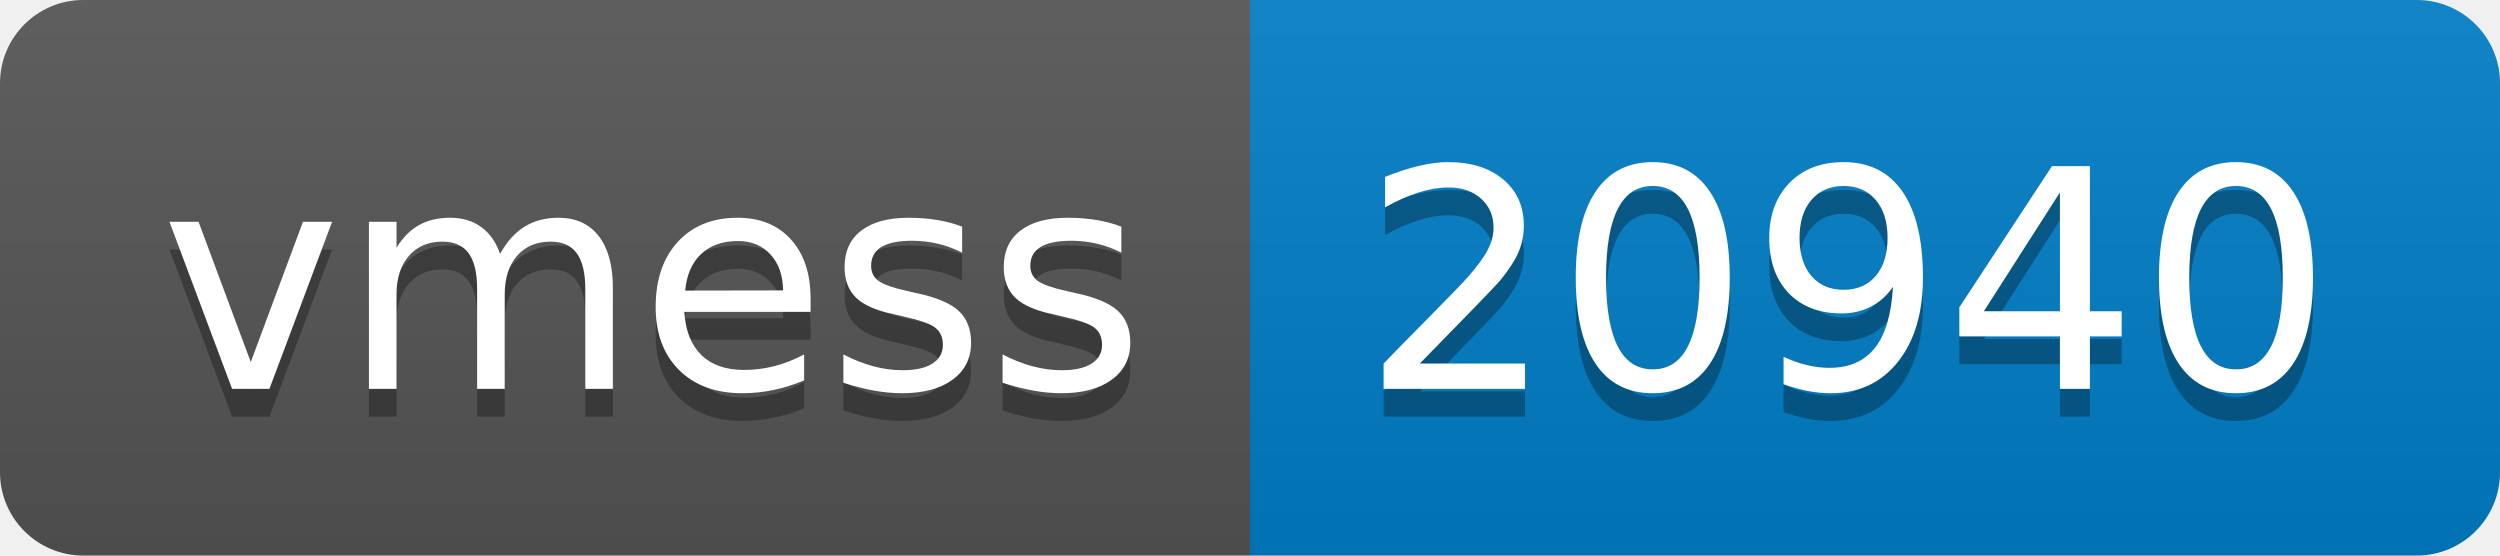
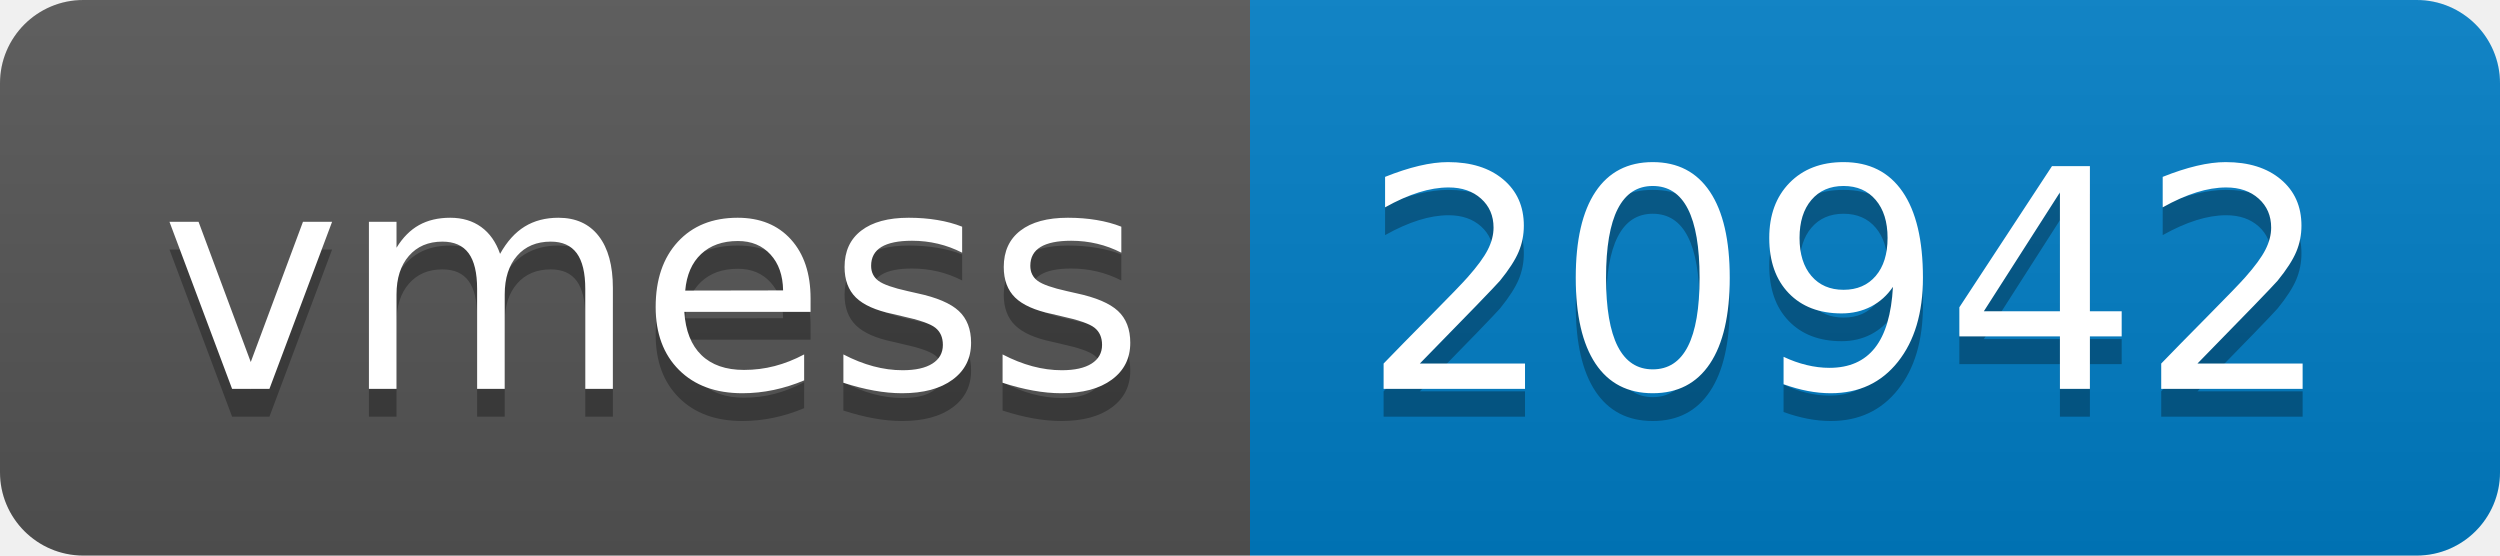
- <svg xmlns="http://www.w3.org/2000/svg" width="90" height="20" role="img" aria-label="vmess: 20940">
+ <svg xmlns="http://www.w3.org/2000/svg" width="90" height="20" role="img" aria-label="vmess: 20942">
  <linearGradient id="s" x2="0" y2="100%">
    <stop offset="0" stop-color="#bbb" stop-opacity=".1" />
    <stop offset="1" stop-opacity=".1" />
  </linearGradient>
  <clipPath id="r">
    <rect width="90" height="20" rx="3" fill="#fff" />
  </clipPath>
  <g clip-path="url(#r)">
    <rect width="45" height="20" fill="#555" />
    <rect x="45" width="45" height="20" fill="#007ec6" />
    <rect width="90" height="20" fill="url(#s)" />
  </g>
  <g fill="#fff" text-anchor="middle" font-family="Verdana,Geneva,DejaVu Sans,sans-serif" text-rendering="geometricPrecision" font-size="110">
    <text aria-hidden="true" x="235" y="150" fill="#010101" fill-opacity=".3" transform="scale(.1)" textLength="350">vmess</text>
    <text x="235" y="140" transform="scale(.1)" fill="#fff" textLength="350">vmess</text>
-     <text aria-hidden="true" x="665" y="150" fill="#010101" fill-opacity=".3" transform="scale(.1)" textLength="350">20940</text>
-     <text x="665" y="140" transform="scale(.1)" fill="#fff" textLength="350">20940</text>
+     <text aria-hidden="true" x="665" y="150" fill="#010101" fill-opacity=".3" transform="scale(.1)" textLength="350">20942</text>
+     <text x="665" y="140" transform="scale(.1)" fill="#fff" textLength="350">20942</text>
  </g>
</svg>
